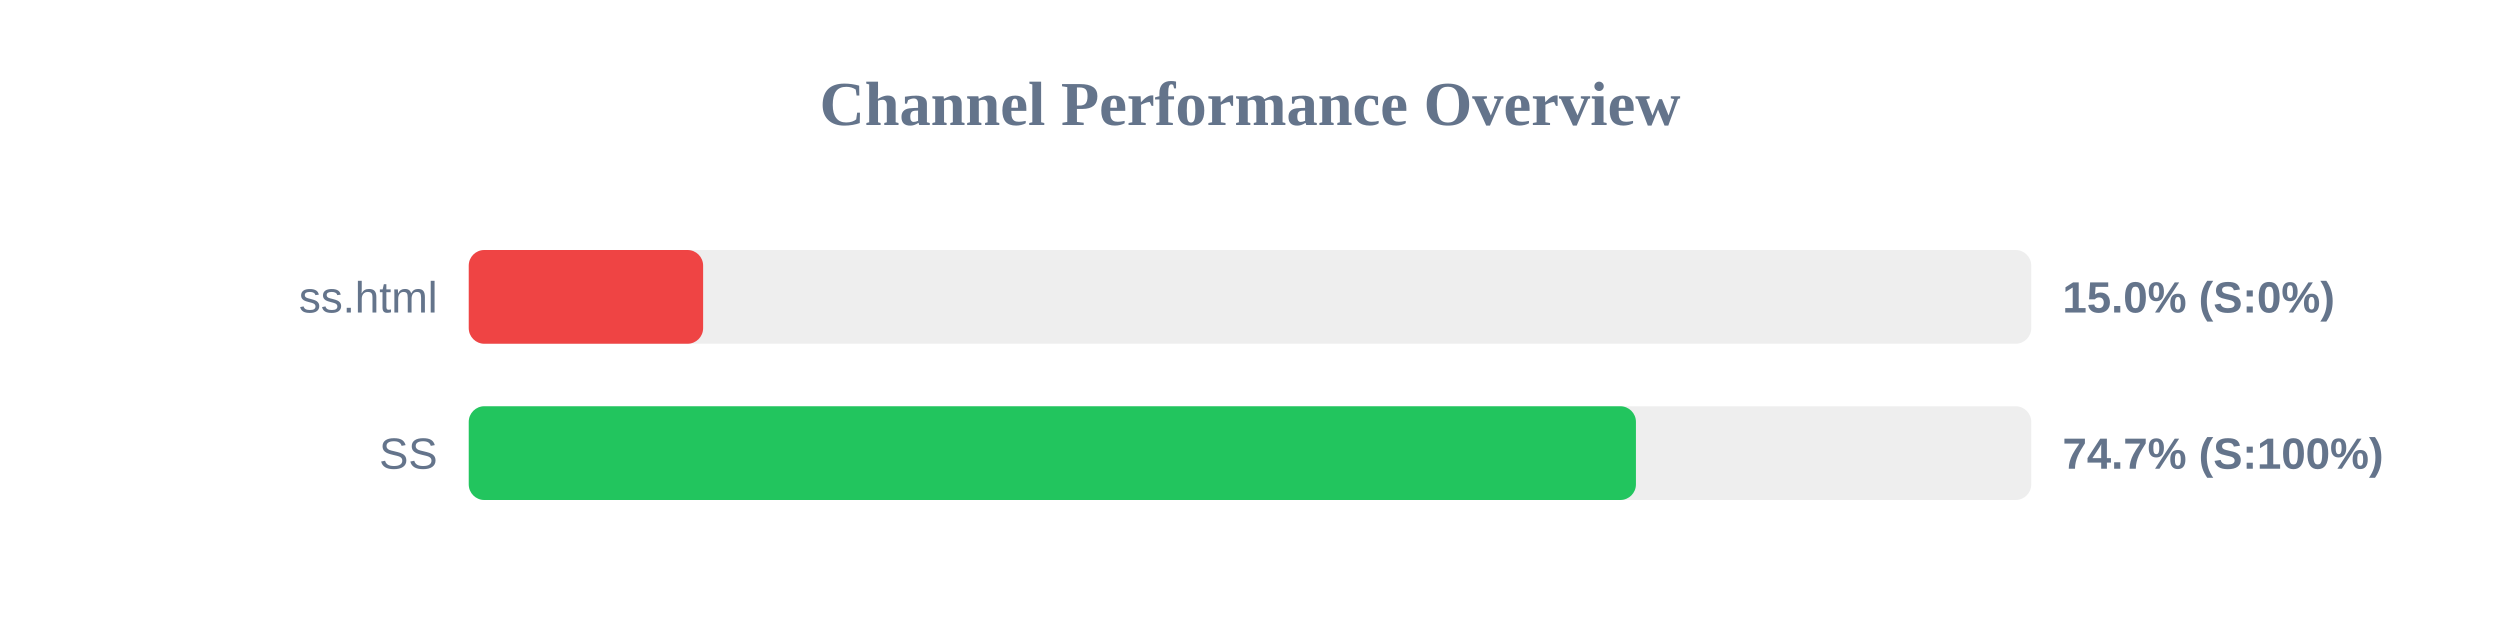
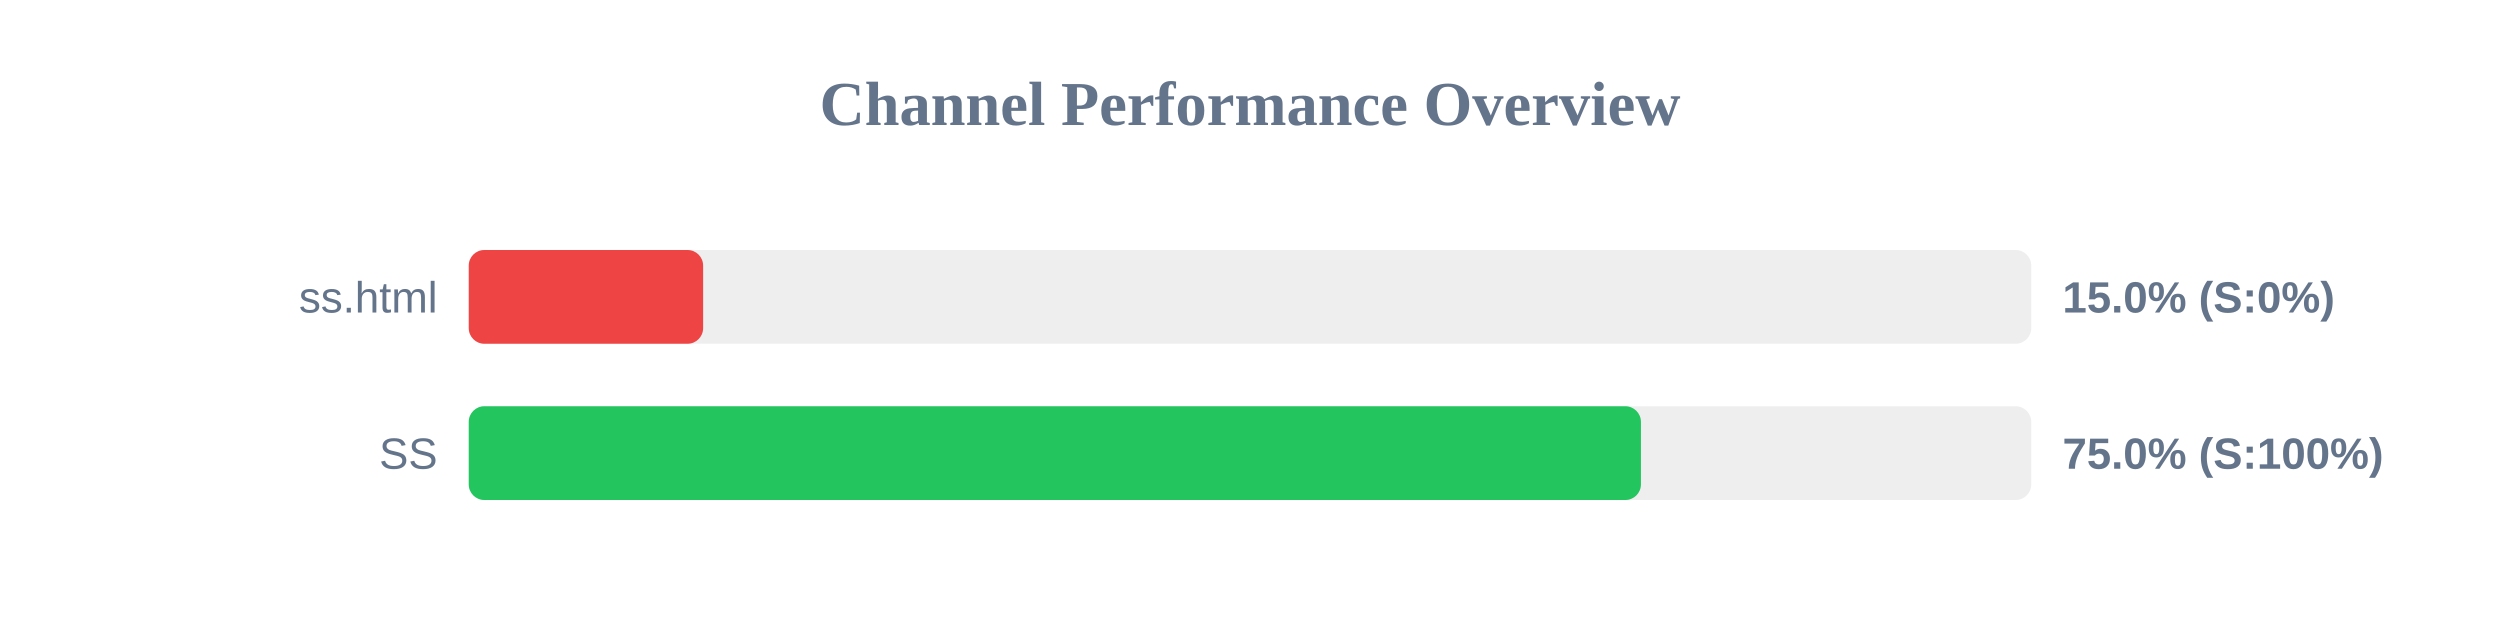
<svg xmlns="http://www.w3.org/2000/svg" width="800" height="200" version="1.1">
  <style>
        .row { font: 14px Arial; fill: #64748b; }
        .score { font: bold 14px Arial; fill: #64748b; }
    </style>
  <text x="400" y="40" text-anchor="middle" font-size="20px" font-weight="bold" fill="#64748b">Channel Performance Overview</text>
  <rect x="150" y="80" width="500" height="30" fill="#eee" rx="5" />
  <rect x="150" y="80" width="75.0" height="30" fill="#ef4444" rx="5" />
  <text x="140" y="100" text-anchor="end" class="row">ss.html</text>
  <text x="660" y="100" text-anchor="start" class="score">15.0% (S:0%)</text>
  <rect x="150" y="130" width="500" height="30" fill="#eee" rx="5" />
-   <rect x="150" y="130" width="373.5" height="30" fill="#22c55e" rx="5" />
+   <rect x="150" y="130" width="375.1" height="30" fill="#22c55e" rx="5" />
  <text x="140" y="150" text-anchor="end" class="row">SS</text>
-   <text x="660" y="150" text-anchor="start" class="score">74.7% (S:100%)</text>
+   <text x="660" y="150" text-anchor="start" class="score">75.0% (S:100%)</text>
</svg>
